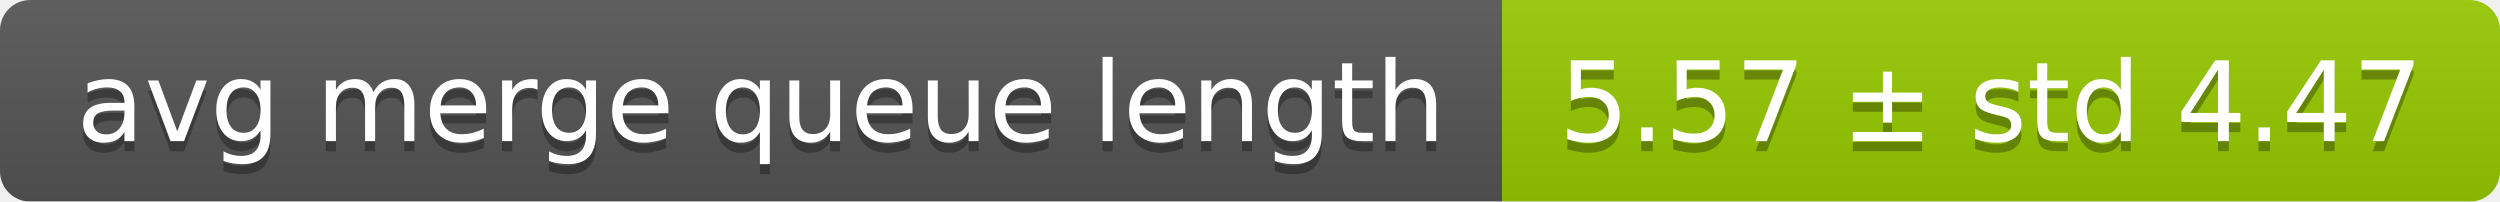
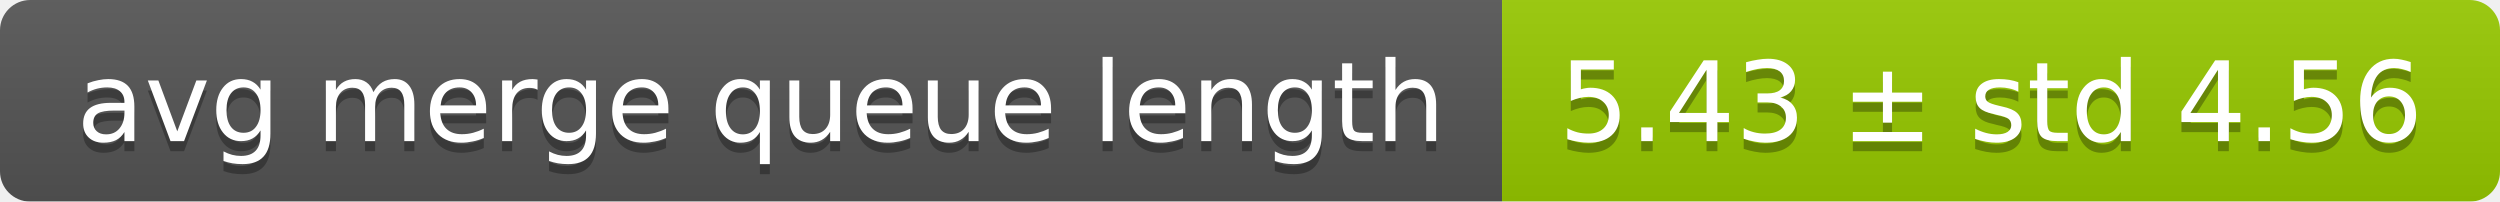
<svg xmlns="http://www.w3.org/2000/svg" width="248" height="20">
  <linearGradient id="smooth" x2="0" y2="100%">
    <stop offset="0" stop-color="#bbb" stop-opacity=".1" />
    <stop offset="1" stop-opacity=".1" />
  </linearGradient>
  <mask id="round">
    <rect width="248" height="20" rx="3" fill="#fff" />
  </mask>
  <g mask="url(#round)">
    <rect width="149" height="20" fill="#555" />
    <rect x="149" width="99" height="20" fill="#97ca00" />
    <rect width="248" height="20" fill="url(#smooth)" />
  </g>
  <g fill="#fff" text-anchor="middle" font-family="DejaVu Sans,Verdana,Geneva,sans-serif" font-size="11">
    <text x="75.5" y="15" fill="#010101" fill-opacity=".3">avg merge queue length</text>
    <text x="75.5" y="14">avg merge queue length</text>
-     <text x="197.5" y="15" fill="#010101" fill-opacity=".3">5.57 ± std 4.47</text>
-     <text x="197.5" y="14">5.57 ± std 4.47</text>
+     <text x="197.5" y="15" fill="#010101" fill-opacity=".3">5.43 ± std 4.56</text>
+     <text x="197.5" y="14">5.43 ± std 4.56</text>
  </g>
</svg>
